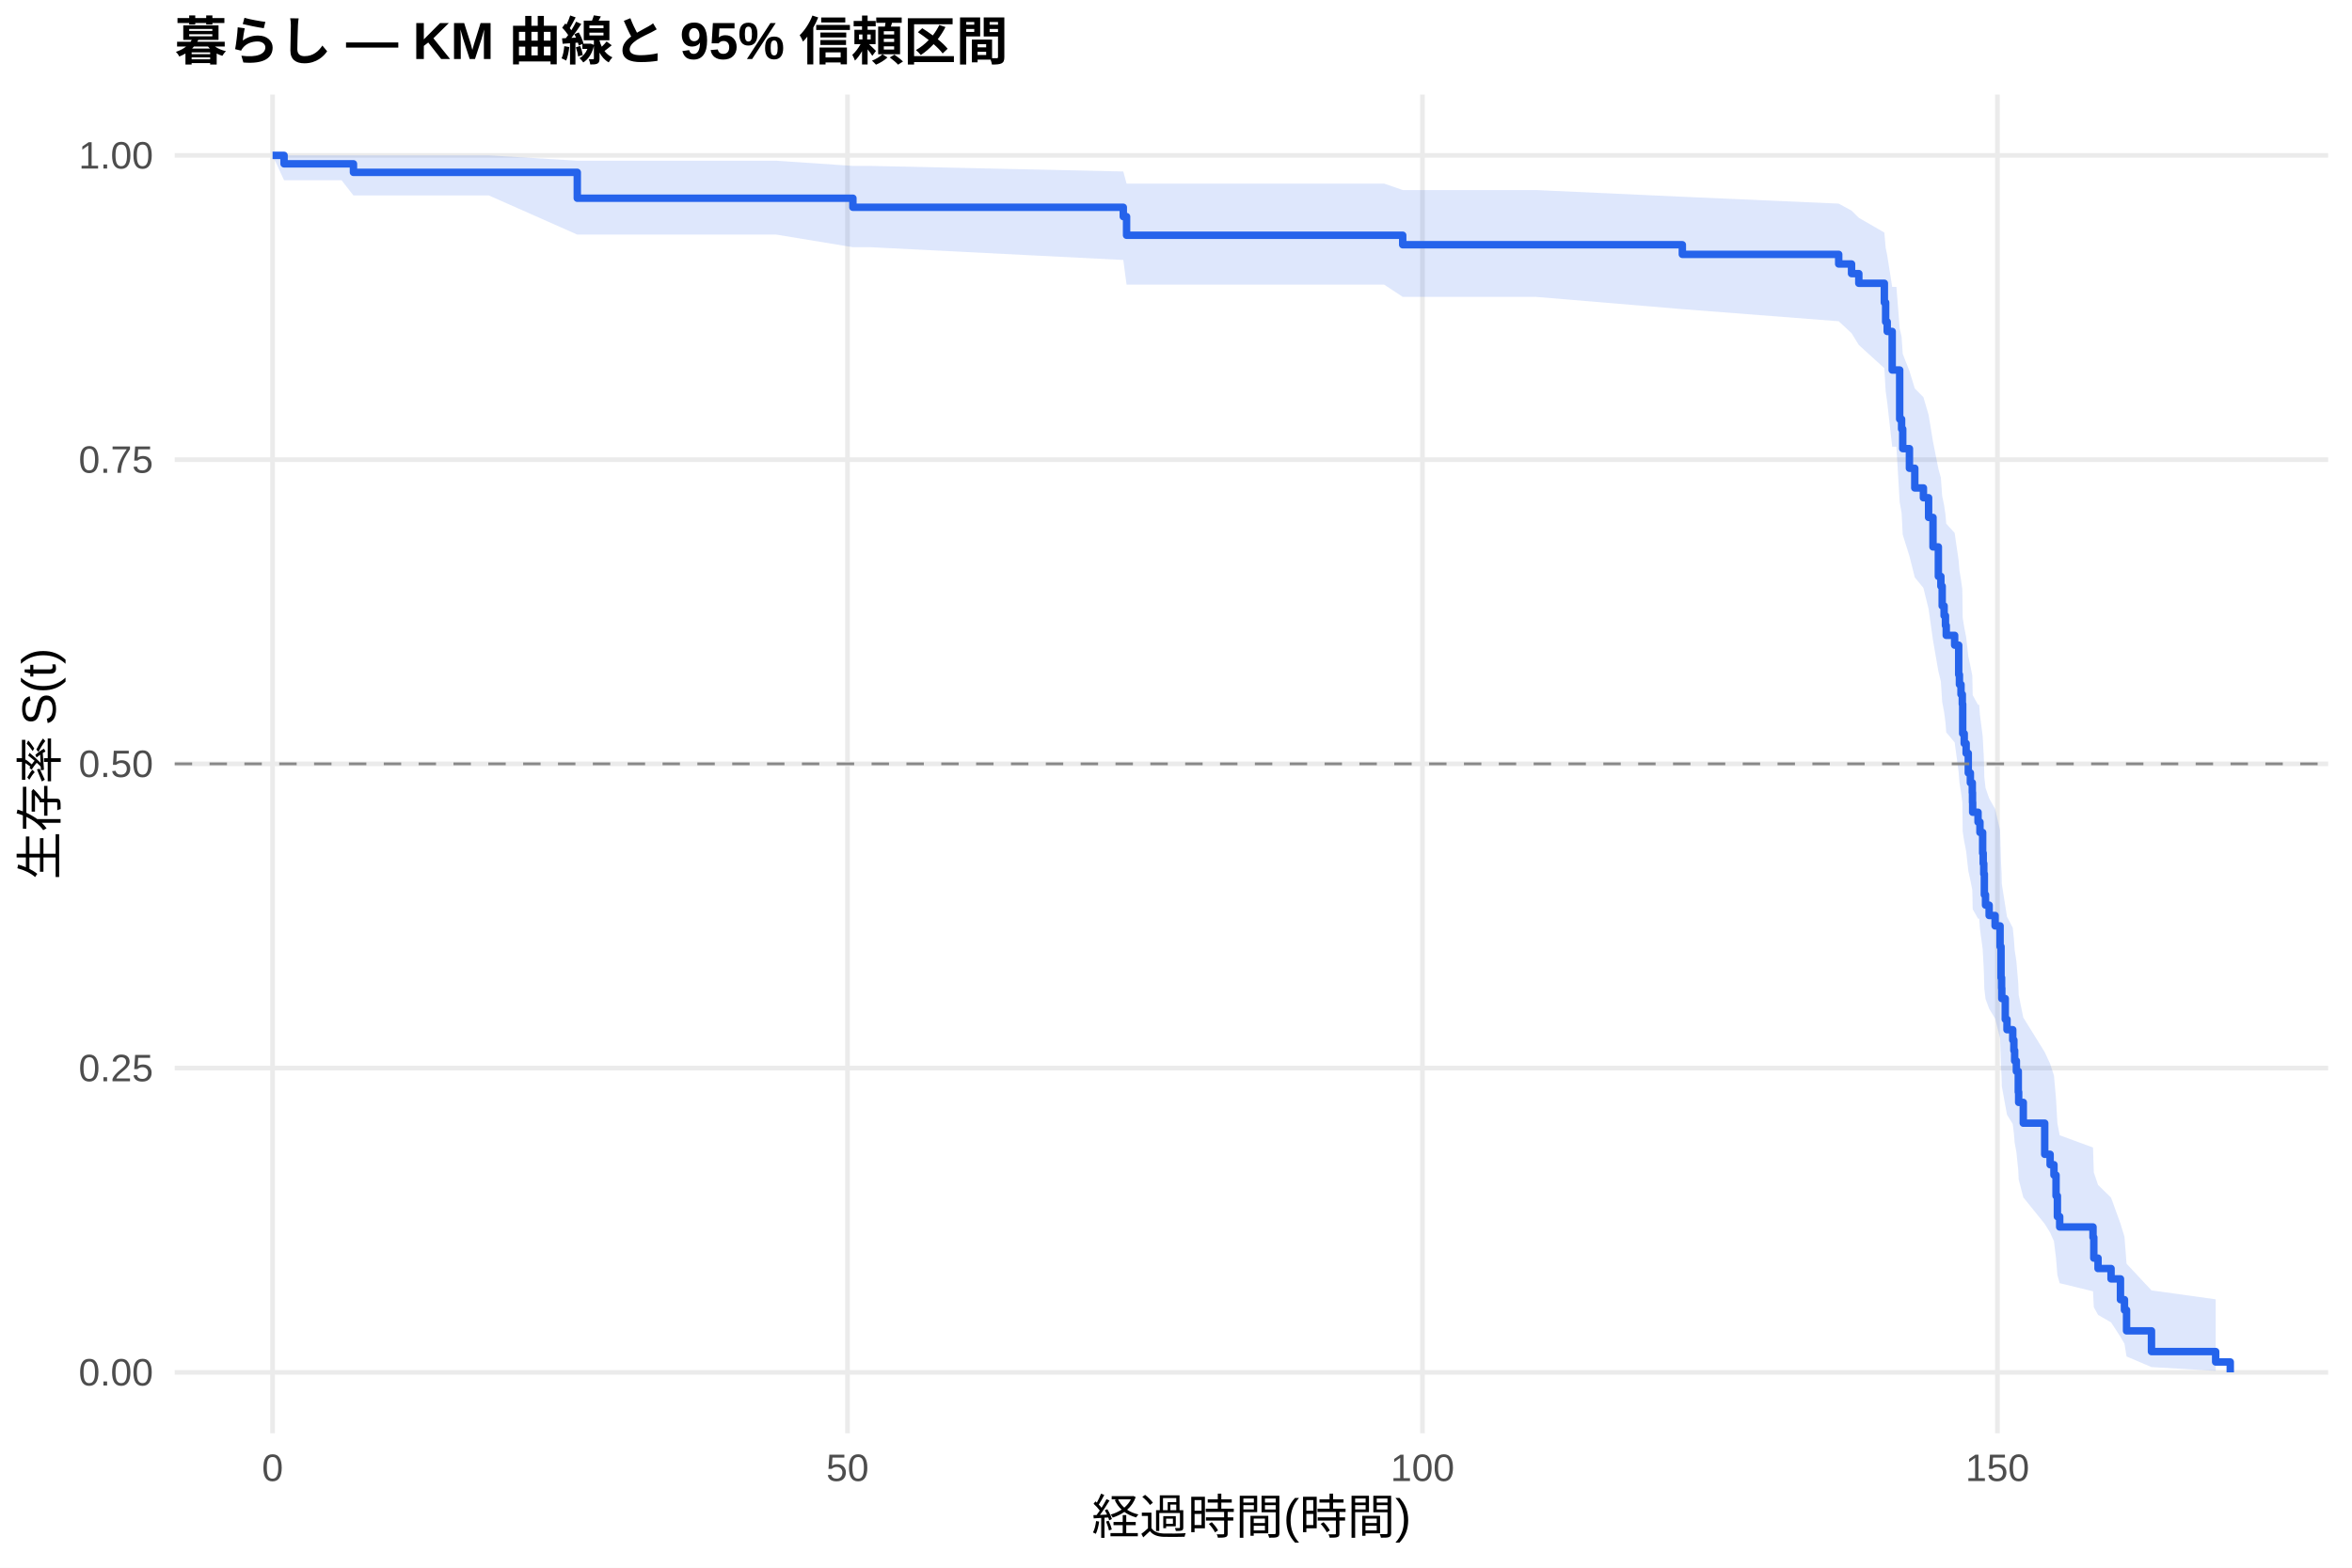
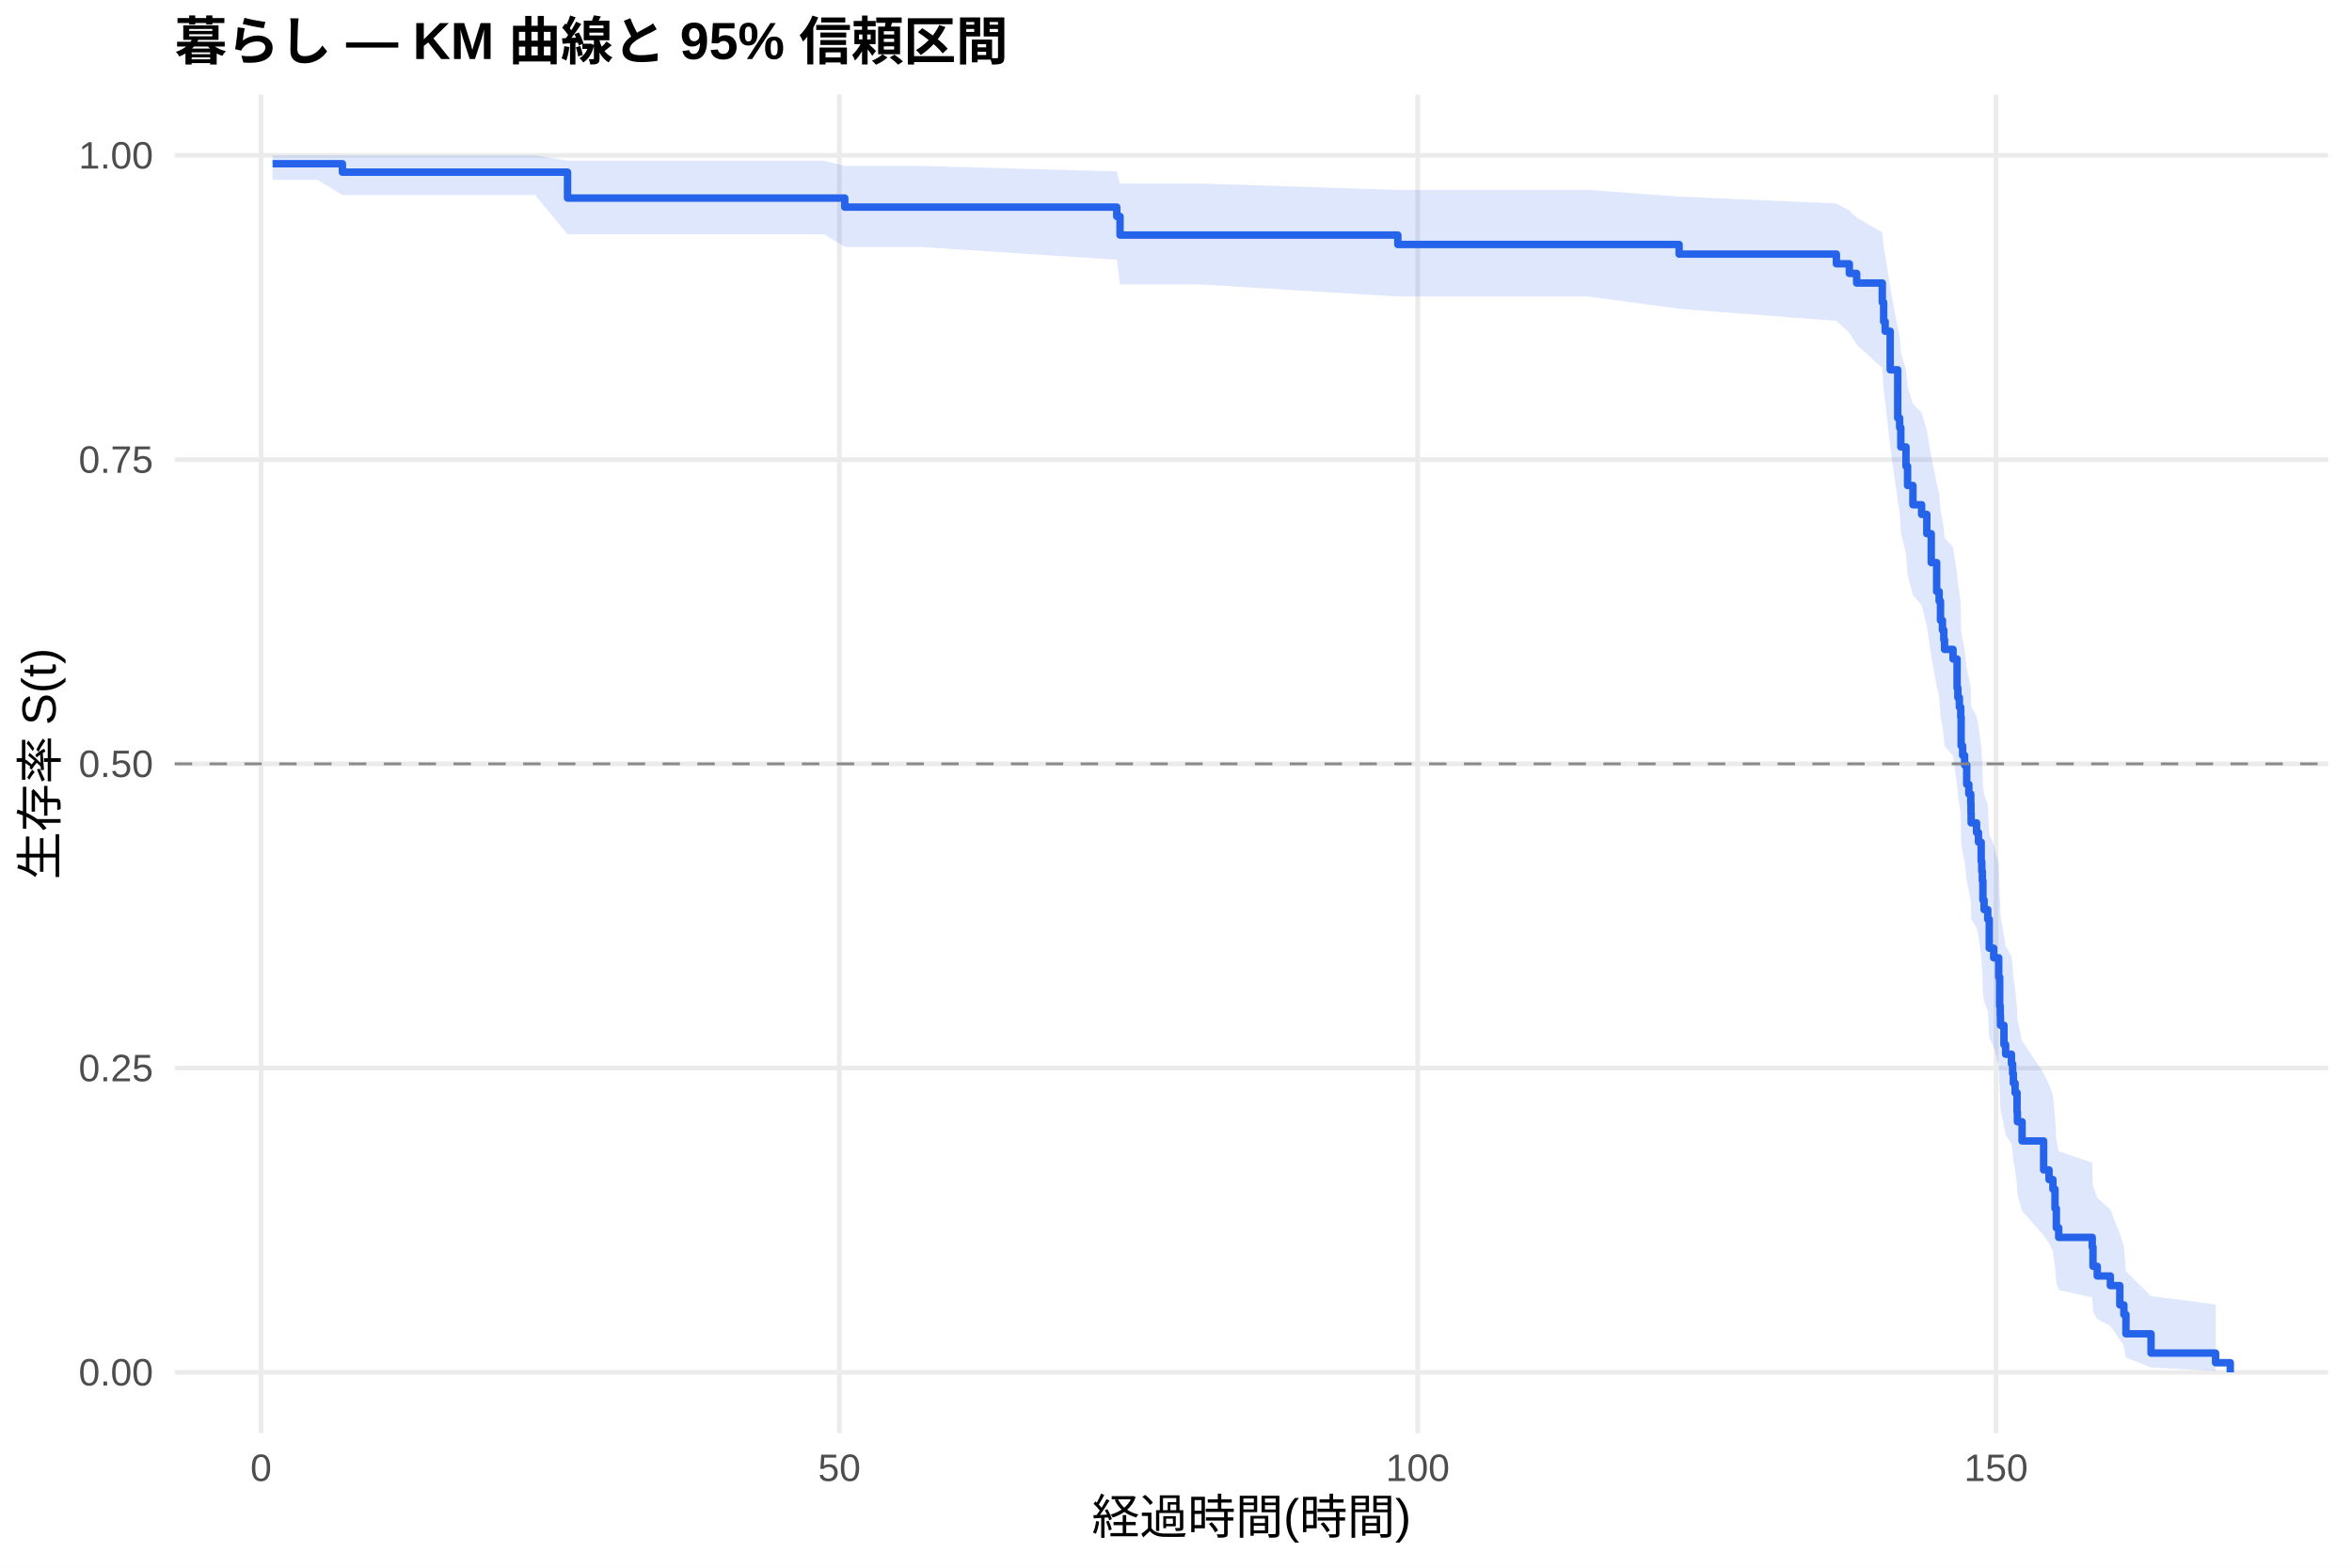
<svg xmlns="http://www.w3.org/2000/svg" width="540.00pt" height="360.00pt" viewBox="0 0 540.00 360.00">
  <g class="svglite">
    <defs>
      <style type="text/css">
    .svglite line, .svglite polyline, .svglite polygon, .svglite path, .svglite rect, .svglite circle {
      fill: none;
      stroke: #000000;
      stroke-linecap: round;
      stroke-linejoin: round;
      stroke-miterlimit: 10.00;
    }
    .svglite text {
      white-space: pre;
    }
    .svglite g.glyphgroup path {
      fill: inherit;
      stroke: none;
    }
  </style>
    </defs>
    <rect width="100%" height="100%" style="stroke: none; fill: #FFFFFF;" />
    <defs>
      <clipPath id="cpMC4wMHw1NDAuMDB8MC4wMHwzNjAuMDA=">
        <rect x="0.00" y="0.00" width="540.00" height="360.00" />
      </clipPath>
    </defs>
    <g clip-path="url(#cpMC4wMHw1NDAuMDB8MC4wMHwzNjAuMDA=)">
      <rect x="0" y="0.00" width="540.00" height="360.00" style="stroke-width: 1.07; stroke: none; fill: #FFFFFF;" />
    </g>
    <defs>
      <clipPath id="cpNDAuMTF8NTM0LjUyfDIxLjcxfDMyOS4xMg==">
        <rect x="40.11" y="21.71" width="494.41" height="307.41" />
      </clipPath>
    </defs>
    <g clip-path="url(#cpNDAuMTF8NTM0LjUyfDIxLjcxfDMyOS4xMg==)">
      <polyline points="40.11,315.14 534.52,315.14 " style="stroke-width: 1.07; stroke: #EBEBEB; stroke-linecap: butt;" />
      <polyline points="40.11,245.28 534.52,245.28 " style="stroke-width: 1.07; stroke: #EBEBEB; stroke-linecap: butt;" />
      <polyline points="40.11,175.41 534.52,175.41 " style="stroke-width: 1.07; stroke: #EBEBEB; stroke-linecap: butt;" />
      <polyline points="40.11,105.55 534.52,105.55 " style="stroke-width: 1.07; stroke: #EBEBEB; stroke-linecap: butt;" />
      <polyline points="40.11,35.68 534.52,35.68 " style="stroke-width: 1.07; stroke: #EBEBEB; stroke-linecap: butt;" />
-       <polyline points="62.58,329.12 62.58,21.71 " style="stroke-width: 1.07; stroke: #EBEBEB; stroke-linecap: butt;" />
-       <polyline points="194.58,329.12 194.58,21.71 " style="stroke-width: 1.07; stroke: #EBEBEB; stroke-linecap: butt;" />
-       <polyline points="326.59,329.12 326.59,21.71 " style="stroke-width: 1.07; stroke: #EBEBEB; stroke-linecap: butt;" />
-       <polyline points="458.59,329.12 458.59,21.71 " style="stroke-width: 1.07; stroke: #EBEBEB; stroke-linecap: butt;" />
-       <polygon points="62.58,35.68 65.22,35.68 78.42,35.68 81.15,35.68 94.09,35.68 112.26,35.68 132.54,36.91 141.39,36.91 156.35,36.91 178.22,36.91 195.82,38.10 199.91,38.10 257.90,39.38 258.65,42.16 263.88,42.16 317.79,42.16 322.05,43.64 336.40,43.64 352.59,43.64 386.25,45.18 422.15,46.76 425.10,48.37 426.77,50.02 432.63,53.40 432.93,56.87 433.29,58.64 434.43,65.88 435.40,65.88 436.15,75.39 436.59,77.33 436.85,81.24 438.39,85.20 439.62,89.20 441.60,91.21 442.79,95.26 443.80,101.40 445.03,107.62 445.61,109.71 445.91,113.90 446.35,116.01 446.66,118.13 446.84,120.25 448.77,122.38 449.70,128.81 449.87,130.97 450.23,133.14 450.53,135.31 450.62,141.86 450.97,144.05 451.41,146.26 451.90,150.68 452.38,152.90 452.82,155.13 452.87,157.37 452.91,159.61 454.14,161.86 454.41,161.86 454.58,164.21 455.20,168.94 455.33,171.32 455.46,173.70 455.59,178.50 455.86,180.91 456.69,183.33 458.06,185.76 459.20,190.64 459.42,198.02 459.55,200.50 459.60,202.99 460.39,208.00 460.79,210.51 462.11,213.04 462.37,215.58 462.55,218.13 462.94,220.69 463.38,225.84 463.47,228.44 464.53,233.66 469.45,241.60 470.69,244.28 471.57,246.97 472.05,252.41 472.36,257.92 472.89,260.70 480.54,263.51 480.72,269.21 481.69,272.10 484.68,275.02 486.84,280.97 487.76,284.00 488.24,290.19 493.96,296.32 508.70,298.37 508.70,314.80 493.96,313.93 488.24,311.50 487.76,308.57 486.84,306.99 484.68,303.67 481.69,301.94 480.72,300.17 480.54,296.53 472.89,294.67 472.36,292.79 472.05,288.95 471.57,285.04 470.69,283.05 469.45,281.05 464.53,274.95 463.47,270.82 463.38,268.73 462.94,264.52 462.55,262.40 462.37,260.27 462.11,258.12 460.79,255.97 460.39,253.81 459.60,249.45 459.55,247.25 459.42,245.05 459.20,238.39 458.06,233.90 456.69,231.64 455.86,229.38 455.59,227.10 455.46,222.53 455.33,220.23 455.20,217.93 454.58,213.29 454.41,210.96 454.14,210.96 452.91,208.77 452.87,206.57 452.82,204.36 452.38,202.15 451.90,199.93 451.41,195.47 450.97,193.23 450.62,190.98 450.53,184.21 450.23,181.94 449.87,179.66 449.70,177.37 448.77,170.48 446.84,168.17 446.66,165.85 446.35,163.52 445.91,161.19 445.61,156.50 445.03,154.14 443.80,147.03 442.79,139.85 441.60,135.02 439.62,132.59 438.39,127.70 436.85,122.77 436.59,117.80 436.15,115.30 435.40,102.59 434.43,102.59 433.29,92.40 432.93,89.81 432.63,84.56 426.77,79.22 425.10,76.51 422.15,73.77 386.25,70.99 352.59,68.17 336.40,68.17 322.05,68.17 317.79,65.36 263.88,65.36 258.65,65.36 257.90,59.70 199.91,56.77 195.82,56.77 178.22,53.87 156.35,53.87 141.39,53.87 132.54,53.87 112.26,44.89 94.09,44.89 81.15,44.89 78.42,41.39 65.22,41.39 62.58,35.68 " style="stroke-width: 0.00; stroke: none; stroke-linecap: butt; fill: #2563EB; fill-opacity: 0.15;" />
-       <polyline points="62.58,35.68 65.22,35.68 78.42,35.68 81.15,35.68 94.09,35.68 112.26,35.68 132.54,36.91 141.39,36.91 156.35,36.91 178.22,36.91 195.82,38.10 199.91,38.10 257.90,39.38 258.65,42.16 263.88,42.16 317.79,42.16 322.05,43.64 336.40,43.64 352.59,43.64 386.25,45.18 422.15,46.76 425.10,48.37 426.77,50.02 432.63,53.40 432.93,56.87 433.29,58.64 434.43,65.88 435.40,65.88 436.15,75.39 436.59,77.33 436.85,81.24 438.39,85.20 439.62,89.20 441.60,91.21 442.79,95.26 443.80,101.40 445.03,107.62 445.61,109.71 445.91,113.90 446.35,116.01 446.66,118.13 446.84,120.25 448.77,122.38 449.70,128.81 449.87,130.97 450.23,133.14 450.53,135.31 450.62,141.86 450.97,144.05 451.41,146.26 451.90,150.68 452.38,152.90 452.82,155.13 452.87,157.37 452.91,159.61 454.14,161.86 454.41,161.86 454.58,164.21 455.20,168.94 455.33,171.32 455.46,173.70 455.59,178.50 455.86,180.91 456.69,183.33 458.06,185.76 459.20,190.64 459.42,198.02 459.55,200.50 459.60,202.99 460.39,208.00 460.79,210.51 462.11,213.04 462.37,215.58 462.55,218.13 462.94,220.69 463.38,225.84 463.47,228.44 464.53,233.66 469.45,241.60 470.69,244.28 471.57,246.97 472.05,252.41 472.36,257.92 472.89,260.70 480.54,263.51 480.72,269.21 481.69,272.10 484.68,275.02 486.84,280.97 487.76,284.00 488.24,290.19 493.96,296.32 508.70,298.37 " style="stroke-width: 1.07; stroke: none; stroke-linecap: butt;" />
-       <polyline points="508.70,314.80 493.96,313.93 488.24,311.50 487.76,308.57 486.84,306.99 484.68,303.67 481.69,301.94 480.72,300.17 480.54,296.53 472.89,294.67 472.36,292.79 472.05,288.95 471.57,285.04 470.69,283.05 469.45,281.05 464.53,274.95 463.47,270.82 463.38,268.73 462.94,264.52 462.55,262.40 462.37,260.27 462.11,258.12 460.79,255.97 460.39,253.81 459.60,249.45 459.55,247.25 459.42,245.05 459.20,238.39 458.06,233.90 456.69,231.64 455.86,229.38 455.59,227.10 455.46,222.53 455.33,220.23 455.20,217.93 454.58,213.29 454.41,210.96 454.14,210.96 452.91,208.77 452.87,206.57 452.82,204.36 452.38,202.15 451.90,199.93 451.41,195.47 450.97,193.23 450.62,190.98 450.53,184.21 450.23,181.94 449.87,179.66 449.70,177.37 448.77,170.48 446.84,168.17 446.66,165.85 446.35,163.52 445.91,161.19 445.61,156.50 445.03,154.14 443.80,147.03 442.79,139.85 441.60,135.02 439.62,132.59 438.39,127.70 436.85,122.77 436.59,117.80 436.15,115.30 435.40,102.59 434.43,102.59 433.29,92.40 432.93,89.81 432.63,84.56 426.77,79.22 425.10,76.51 422.15,73.77 386.25,70.99 352.59,68.17 336.40,68.17 322.05,68.17 317.79,65.36 263.88,65.36 258.65,65.36 257.90,59.70 199.91,56.77 195.82,56.77 178.22,53.87 156.35,53.87 141.39,53.87 132.54,53.87 112.26,44.89 94.09,44.89 81.15,44.89 78.42,41.39 65.22,41.39 62.58,35.68 " style="stroke-width: 1.07; stroke: none; stroke-linecap: butt;" />
-       <polyline points="62.58,35.68 65.22,35.68 65.22,37.62 78.42,37.62 78.42,37.62 81.15,37.62 81.15,39.58 94.09,39.58 94.09,39.58 112.26,39.58 112.26,39.58 132.54,39.58 132.54,45.52 141.39,45.52 141.39,45.52 156.35,45.52 156.35,45.52 178.22,45.52 178.22,45.52 195.82,45.52 195.82,47.60 199.91,47.60 199.91,47.60 257.90,47.60 257.90,49.74 258.65,49.74 258.65,54.02 263.88,54.02 263.88,54.02 317.79,54.02 317.79,54.02 322.05,54.02 322.05,56.20 336.40,56.20 336.40,56.20 352.59,56.20 352.59,56.20 386.25,56.20 386.25,58.41 422.15,58.41 422.15,60.62 425.10,60.62 425.10,62.83 426.77,62.83 426.77,65.05 432.63,65.05 432.63,69.47 432.93,69.47 432.93,73.90 433.29,73.90 433.29,76.11 434.43,76.11 434.43,84.97 435.40,84.97 435.40,84.97 436.15,84.97 436.15,96.25 436.59,96.25 436.59,98.51 436.85,98.51 436.85,103.02 438.39,103.02 438.39,107.53 439.62,107.53 439.62,112.05 441.60,112.05 441.60,114.30 442.79,114.30 442.79,118.82 443.80,118.82 443.80,125.59 445.03,125.59 445.03,132.36 445.61,132.36 445.61,134.61 445.91,134.61 445.91,139.13 446.35,139.13 446.35,141.38 446.66,141.38 446.66,143.64 446.84,143.64 446.84,145.90 448.77,145.90 448.77,148.15 449.70,148.15 449.70,154.92 449.87,154.92 449.87,157.18 450.23,157.18 450.23,159.44 450.53,159.44 450.53,161.69 450.62,161.69 450.62,168.46 450.97,168.46 450.97,170.72 451.41,170.72 451.41,172.98 451.90,172.98 451.90,177.49 452.38,177.49 452.38,179.75 452.82,179.75 452.82,182.00 452.87,182.00 452.87,184.26 452.91,184.26 452.91,186.52 454.14,186.52 454.14,188.77 454.41,188.77 454.41,188.77 454.58,188.77 454.58,191.16 455.20,191.16 455.20,195.92 455.33,195.92 455.33,198.31 455.46,198.31 455.46,200.69 455.59,200.69 455.59,205.46 455.86,205.46 455.86,207.85 456.69,207.85 456.69,210.23 458.06,210.23 458.06,212.62 459.20,212.62 459.20,217.38 459.42,217.38 459.42,224.54 459.55,224.54 459.55,226.92 459.60,226.92 459.60,229.31 460.39,229.31 460.39,234.07 460.79,234.07 460.79,236.46 462.11,236.46 462.11,238.84 462.37,238.84 462.37,241.23 462.55,241.23 462.55,243.61 462.94,243.61 462.94,246.00 463.38,246.00 463.38,250.77 463.47,250.77 463.47,253.15 464.53,253.15 464.53,257.92 469.45,257.92 469.45,265.07 470.69,265.07 470.69,267.46 471.57,267.46 471.57,269.84 472.05,269.84 472.05,274.61 472.36,274.61 472.36,279.38 472.89,279.38 472.89,281.76 480.54,281.76 480.54,284.15 480.72,284.15 480.72,288.91 481.69,288.91 481.69,291.30 484.68,291.30 484.68,293.68 486.84,293.68 486.84,298.45 487.76,298.45 487.76,300.84 488.24,300.84 488.24,305.61 493.96,305.61 493.96,310.37 508.70,310.37 508.70,312.76 512.05,312.76 512.05,315.14 " style="stroke-width: 1.71; stroke: #2563EB; stroke-linecap: butt;" />
+       <polyline points="59.93,329.12 59.93,21.71 " style="stroke-width: 1.07; stroke: #EBEBEB; stroke-linecap: butt;" />
+       <polyline points="192.71,329.12 192.71,21.71 " style="stroke-width: 1.07; stroke: #EBEBEB; stroke-linecap: butt;" />
+       <polyline points="325.49,329.12 325.49,21.71 " style="stroke-width: 1.07; stroke: #EBEBEB; stroke-linecap: butt;" />
+       <polyline points="458.27,329.12 458.27,21.71 " style="stroke-width: 1.07; stroke: #EBEBEB; stroke-linecap: butt;" />
+       <polygon points="62.58,35.68 72.90,35.68 78.61,35.68 88.83,35.68 104.59,35.68 122.87,35.68 130.30,36.91 152.17,36.91 167.21,36.91 189.21,36.91 193.95,38.09 211.03,38.09 256.40,39.37 257.15,42.14 275.39,42.14 320.93,43.62 329.61,43.62 348.33,43.62 364.62,43.62 385.51,45.15 421.62,46.73 424.59,48.35 426.27,49.99 432.16,53.37 432.47,56.84 432.82,58.61 433.97,65.85 435.70,75.22 436.14,77.13 436.41,80.98 437.60,84.87 437.96,88.80 439.19,92.76 441.19,94.76 442.38,98.77 443.40,104.85 444.64,111.00 445.21,113.06 445.52,117.21 445.97,119.29 446.28,121.38 446.45,123.48 448.40,125.58 449.33,131.93 449.51,134.06 449.86,136.19 450.17,138.33 450.26,144.79 450.61,146.96 451.06,149.13 451.54,153.49 452.03,155.68 452.47,157.87 452.52,160.07 452.56,162.28 453.80,164.50 454.24,166.72 454.86,171.17 455.00,173.41 455.13,175.66 455.26,180.17 455.53,182.43 456.37,184.70 456.72,191.55 457.74,193.85 458.89,198.46 459.11,205.44 459.24,207.78 459.29,210.13 460.09,214.85 460.48,217.23 461.81,219.61 462.08,222.00 462.25,224.40 462.65,226.81 463.10,231.66 463.18,234.10 464.25,239.01 469.20,246.46 470.44,248.97 471.33,251.50 471.81,256.59 472.12,261.76 472.66,264.36 480.36,266.99 480.53,272.32 481.51,275.02 484.52,277.75 486.69,283.31 487.62,286.14 488.10,291.92 493.86,297.64 508.68,299.55 508.68,314.83 493.86,314.02 488.10,311.77 487.62,309.06 486.69,307.60 484.52,304.53 481.51,302.93 480.53,301.30 480.36,297.94 472.66,296.23 472.12,294.49 471.81,290.95 471.33,287.35 470.44,285.52 469.20,283.68 464.25,278.07 463.18,274.27 463.10,272.35 462.65,268.49 462.25,266.54 462.08,264.58 461.81,262.62 460.48,260.64 460.09,258.66 459.29,254.66 459.24,252.65 459.11,250.64 458.89,244.54 457.74,240.44 456.72,238.38 456.37,232.15 455.53,230.07 455.26,227.97 455.13,223.76 455.00,221.65 454.86,219.53 454.24,215.27 453.80,213.13 452.56,210.98 452.52,208.83 452.47,206.68 452.03,204.51 451.54,202.34 451.06,197.98 450.61,195.80 450.26,193.60 450.17,186.98 449.86,184.76 449.51,182.54 449.33,180.31 448.40,173.58 446.45,171.32 446.28,169.06 445.97,166.79 445.52,164.51 445.21,159.94 444.64,157.64 443.40,150.71 442.38,143.71 441.19,139.01 439.19,136.65 437.96,131.89 437.60,127.10 436.41,122.28 436.14,117.41 435.70,114.96 433.97,102.53 432.82,92.33 432.47,89.74 432.16,84.49 426.27,79.15 424.59,76.43 421.62,73.69 385.51,70.91 364.62,68.09 348.33,68.09 329.61,68.09 320.93,68.09 275.39,65.31 257.15,65.31 256.40,59.64 211.03,56.70 193.95,56.70 189.21,53.80 167.21,53.80 152.17,53.80 130.30,53.80 122.87,44.79 104.59,44.79 88.83,44.79 78.61,44.79 72.90,41.31 62.58,41.31 " style="stroke-width: 0.00; stroke: none; stroke-linecap: butt; fill: #2563EB; fill-opacity: 0.15;" />
+       <polyline points="62.58,35.68 72.90,35.68 78.61,35.68 88.83,35.68 104.59,35.68 122.87,35.68 130.30,36.91 152.17,36.91 167.21,36.91 189.21,36.91 193.95,38.09 211.03,38.09 256.40,39.37 257.15,42.14 275.39,42.14 320.93,43.62 329.61,43.62 348.33,43.62 364.62,43.62 385.51,45.15 421.62,46.73 424.59,48.35 426.27,49.99 432.16,53.37 432.47,56.84 432.82,58.61 433.97,65.85 435.70,75.22 436.14,77.13 436.41,80.98 437.60,84.87 437.96,88.80 439.19,92.76 441.19,94.76 442.38,98.77 443.40,104.85 444.64,111.00 445.21,113.06 445.52,117.21 445.97,119.29 446.28,121.38 446.45,123.48 448.40,125.58 449.33,131.93 449.51,134.06 449.86,136.19 450.17,138.33 450.26,144.79 450.61,146.96 451.06,149.13 451.54,153.49 452.03,155.68 452.47,157.87 452.52,160.07 452.56,162.28 453.80,164.50 454.24,166.72 454.86,171.17 455.00,173.41 455.13,175.66 455.26,180.17 455.53,182.43 456.37,184.70 456.72,191.55 457.74,193.85 458.89,198.46 459.11,205.44 459.24,207.78 459.29,210.13 460.09,214.85 460.48,217.23 461.81,219.61 462.08,222.00 462.25,224.40 462.65,226.81 463.10,231.66 463.18,234.10 464.25,239.01 469.20,246.46 470.44,248.97 471.33,251.50 471.81,256.59 472.12,261.76 472.66,264.36 480.36,266.99 480.53,272.32 481.51,275.02 484.52,277.75 486.69,283.31 487.62,286.14 488.10,291.92 493.86,297.64 508.68,299.55 " style="stroke-width: 1.07; stroke: none; stroke-linecap: butt;" />
+       <polyline points="508.68,314.83 493.86,314.02 488.10,311.77 487.62,309.06 486.69,307.60 484.52,304.53 481.51,302.93 480.53,301.30 480.36,297.94 472.66,296.23 472.12,294.49 471.81,290.95 471.33,287.35 470.44,285.52 469.20,283.68 464.25,278.07 463.18,274.27 463.10,272.35 462.65,268.49 462.25,266.54 462.08,264.58 461.81,262.62 460.48,260.64 460.09,258.66 459.29,254.66 459.24,252.65 459.11,250.64 458.89,244.54 457.74,240.44 456.72,238.38 456.37,232.15 455.53,230.07 455.26,227.97 455.13,223.76 455.00,221.65 454.86,219.53 454.24,215.27 453.80,213.13 452.56,210.98 452.52,208.83 452.47,206.68 452.03,204.51 451.54,202.34 451.06,197.98 450.61,195.80 450.26,193.60 450.17,186.98 449.86,184.76 449.51,182.54 449.33,180.31 448.40,173.58 446.45,171.32 446.28,169.06 445.97,166.79 445.52,164.51 445.21,159.94 444.64,157.64 443.40,150.71 442.38,143.71 441.19,139.01 439.19,136.65 437.96,131.89 437.60,127.10 436.41,122.28 436.14,117.41 435.70,114.96 433.97,102.53 432.82,92.33 432.47,89.74 432.16,84.49 426.27,79.15 424.59,76.43 421.62,73.69 385.51,70.91 364.62,68.09 348.33,68.09 329.61,68.09 320.93,68.09 275.39,65.31 257.15,65.31 256.40,59.64 211.03,56.70 193.95,56.70 189.21,53.80 167.21,53.80 152.17,53.80 130.30,53.80 122.87,44.79 104.59,44.79 88.83,44.79 78.61,44.79 72.90,41.31 62.58,41.31 " style="stroke-width: 1.07; stroke: none; stroke-linecap: butt;" />
+       <polyline points="62.58,37.60 72.90,37.60 72.90,37.60 78.61,37.60 78.61,39.54 88.83,39.54 88.83,39.54 104.59,39.54 104.59,39.54 122.87,39.54 122.87,39.54 130.30,39.54 130.30,45.48 152.17,45.48 152.17,45.48 167.21,45.48 167.21,45.48 189.21,45.48 189.21,45.48 193.95,45.48 193.95,47.56 211.03,47.56 211.03,47.56 256.40,47.56 256.40,49.70 257.15,49.70 257.15,53.98 275.39,53.98 275.39,53.98 320.93,53.98 320.93,56.14 329.61,56.14 329.61,56.14 348.33,56.14 348.33,56.14 364.62,56.14 364.62,56.14 385.51,56.14 385.51,58.35 421.62,58.35 421.62,60.57 424.59,60.57 424.59,62.78 426.27,62.78 426.27,64.99 432.16,64.99 432.16,69.42 432.47,69.42 432.47,73.85 432.82,73.85 432.82,76.06 433.97,76.06 433.97,84.92 435.70,84.92 435.70,95.99 436.14,95.99 436.14,98.20 436.41,98.20 436.41,102.63 437.60,102.63 437.60,107.05 437.96,107.05 437.96,111.48 439.19,111.48 439.19,115.91 441.19,115.91 441.19,118.12 442.38,118.12 442.38,122.55 443.40,122.55 443.40,129.19 444.64,129.19 444.64,135.83 445.21,135.83 445.21,138.05 445.52,138.05 445.52,142.47 445.97,142.47 445.97,144.69 446.28,144.69 446.28,146.90 446.45,146.90 446.45,149.12 448.40,149.12 448.40,151.33 449.33,151.33 449.33,157.97 449.51,157.97 449.51,160.18 449.86,160.18 449.86,162.40 450.17,162.40 450.17,164.61 450.26,164.61 450.26,171.25 450.61,171.25 450.61,173.47 451.06,173.47 451.06,175.68 451.54,175.68 451.54,180.11 452.03,180.11 452.03,182.32 452.47,182.32 452.47,184.53 452.52,184.53 452.52,186.75 452.56,186.75 452.56,188.96 453.80,188.96 453.80,191.18 454.24,191.18 454.24,193.39 454.86,193.39 454.86,197.82 455.00,197.82 455.00,200.03 455.13,200.03 455.13,202.24 455.26,202.24 455.26,206.67 455.53,206.67 455.53,208.88 456.37,208.88 456.37,211.10 456.72,211.10 456.72,217.74 457.74,217.74 457.74,219.95 458.89,219.95 458.89,224.38 459.11,224.38 459.11,231.02 459.24,231.02 459.24,233.24 459.29,233.24 459.29,235.45 460.09,235.45 460.09,239.88 460.48,239.88 460.48,242.09 461.81,242.09 461.81,244.30 462.08,244.30 462.08,246.52 462.25,246.52 462.25,248.73 462.65,248.73 462.65,250.95 463.10,250.95 463.10,255.37 463.18,255.37 463.18,257.59 464.25,257.59 464.25,262.01 469.20,262.01 469.20,268.65 470.44,268.65 470.44,270.87 471.33,270.87 471.33,273.08 471.81,273.08 471.81,277.51 472.12,277.51 472.12,281.94 472.66,281.94 472.66,284.15 480.36,284.15 480.36,286.36 480.53,286.36 480.53,290.79 481.51,290.79 481.51,293.01 484.52,293.01 484.52,295.22 486.69,295.22 486.69,299.65 487.62,299.65 487.62,301.86 488.10,301.86 488.10,306.29 493.86,306.29 493.86,310.72 508.68,310.72 508.68,312.93 512.05,312.93 512.05,315.14 " style="stroke-width: 1.71; stroke: #2563EB; stroke-linecap: butt;" />
      <line x1="40.11" y1="175.41" x2="534.52" y2="175.41" style="stroke-width: 0.64; stroke: #888888; stroke-dasharray: 4.00,4.00; stroke-linecap: butt;" />
    </g>
    <g clip-path="url(#cpMC4wMHw1NDAuMDB8MC4wMHwzNjAuMDA=)">
      <text x="35.18" y="318.17" text-anchor="end" style="font-size: 8.80px;fill: #4D4D4D; font-family: &quot;Liberation Sans&quot;;" textLength="17.11px" lengthAdjust="spacingAndGlyphs">0.00</text>
      <text x="35.18" y="248.30" text-anchor="end" style="font-size: 8.80px;fill: #4D4D4D; font-family: &quot;Liberation Sans&quot;;" textLength="17.11px" lengthAdjust="spacingAndGlyphs">0.25</text>
      <text x="35.18" y="178.44" text-anchor="end" style="font-size: 8.80px;fill: #4D4D4D; font-family: &quot;Liberation Sans&quot;;" textLength="17.11px" lengthAdjust="spacingAndGlyphs">0.50</text>
      <text x="35.18" y="108.57" text-anchor="end" style="font-size: 8.80px;fill: #4D4D4D; font-family: &quot;Liberation Sans&quot;;" textLength="17.11px" lengthAdjust="spacingAndGlyphs">0.75</text>
      <text x="35.18" y="38.71" text-anchor="end" style="font-size: 8.80px;fill: #4D4D4D; font-family: &quot;Liberation Sans&quot;;" textLength="17.11px" lengthAdjust="spacingAndGlyphs">1.00</text>
-       <text x="62.58" y="340.10" text-anchor="middle" style="font-size: 8.80px;fill: #4D4D4D; font-family: &quot;Liberation Sans&quot;;" textLength="4.89px" lengthAdjust="spacingAndGlyphs">0</text>
-       <text x="194.58" y="340.10" text-anchor="middle" style="font-size: 8.80px;fill: #4D4D4D; font-family: &quot;Liberation Sans&quot;;" textLength="9.78px" lengthAdjust="spacingAndGlyphs">50</text>
-       <text x="326.59" y="340.10" text-anchor="middle" style="font-size: 8.80px;fill: #4D4D4D; font-family: &quot;Liberation Sans&quot;;" textLength="14.67px" lengthAdjust="spacingAndGlyphs">100</text>
-       <text x="458.59" y="340.10" text-anchor="middle" style="font-size: 8.80px;fill: #4D4D4D; font-family: &quot;Liberation Sans&quot;;" textLength="14.67px" lengthAdjust="spacingAndGlyphs">150</text>
+       <text x="59.93" y="340.10" text-anchor="middle" style="font-size: 8.80px;fill: #4D4D4D; font-family: &quot;Liberation Sans&quot;;" textLength="4.89px" lengthAdjust="spacingAndGlyphs">0</text>
+       <text x="192.71" y="340.10" text-anchor="middle" style="font-size: 8.80px;fill: #4D4D4D; font-family: &quot;Liberation Sans&quot;;" textLength="9.78px" lengthAdjust="spacingAndGlyphs">50</text>
+       <text x="325.49" y="340.10" text-anchor="middle" style="font-size: 8.80px;fill: #4D4D4D; font-family: &quot;Liberation Sans&quot;;" textLength="14.67px" lengthAdjust="spacingAndGlyphs">100</text>
+       <text x="458.27" y="340.10" text-anchor="middle" style="font-size: 8.80px;fill: #4D4D4D; font-family: &quot;Liberation Sans&quot;;" textLength="14.67px" lengthAdjust="spacingAndGlyphs">150</text>
      <text x="287.32" y="352.24" text-anchor="middle" style="font-size: 11.00px; font-family: &quot;Liberation Sans&quot;;" textLength="73.31px" lengthAdjust="spacingAndGlyphs">経過時間(時間)</text>
      <text transform="translate(13.05,175.41) rotate(-90)" text-anchor="middle" style="font-size: 11.00px; font-family: &quot;Liberation Sans&quot;;" textLength="53.78px" lengthAdjust="spacingAndGlyphs">生存率 S(t)</text>
      <text x="40.11" y="13.74" style="font-size: 12.00px; font-weight: bold; font-family: &quot;Liberation Sans&quot;;" textLength="191.33px" lengthAdjust="spacingAndGlyphs">暮らし — KM 曲線と 95% 信頼区間</text>
    </g>
  </g>
</svg>
